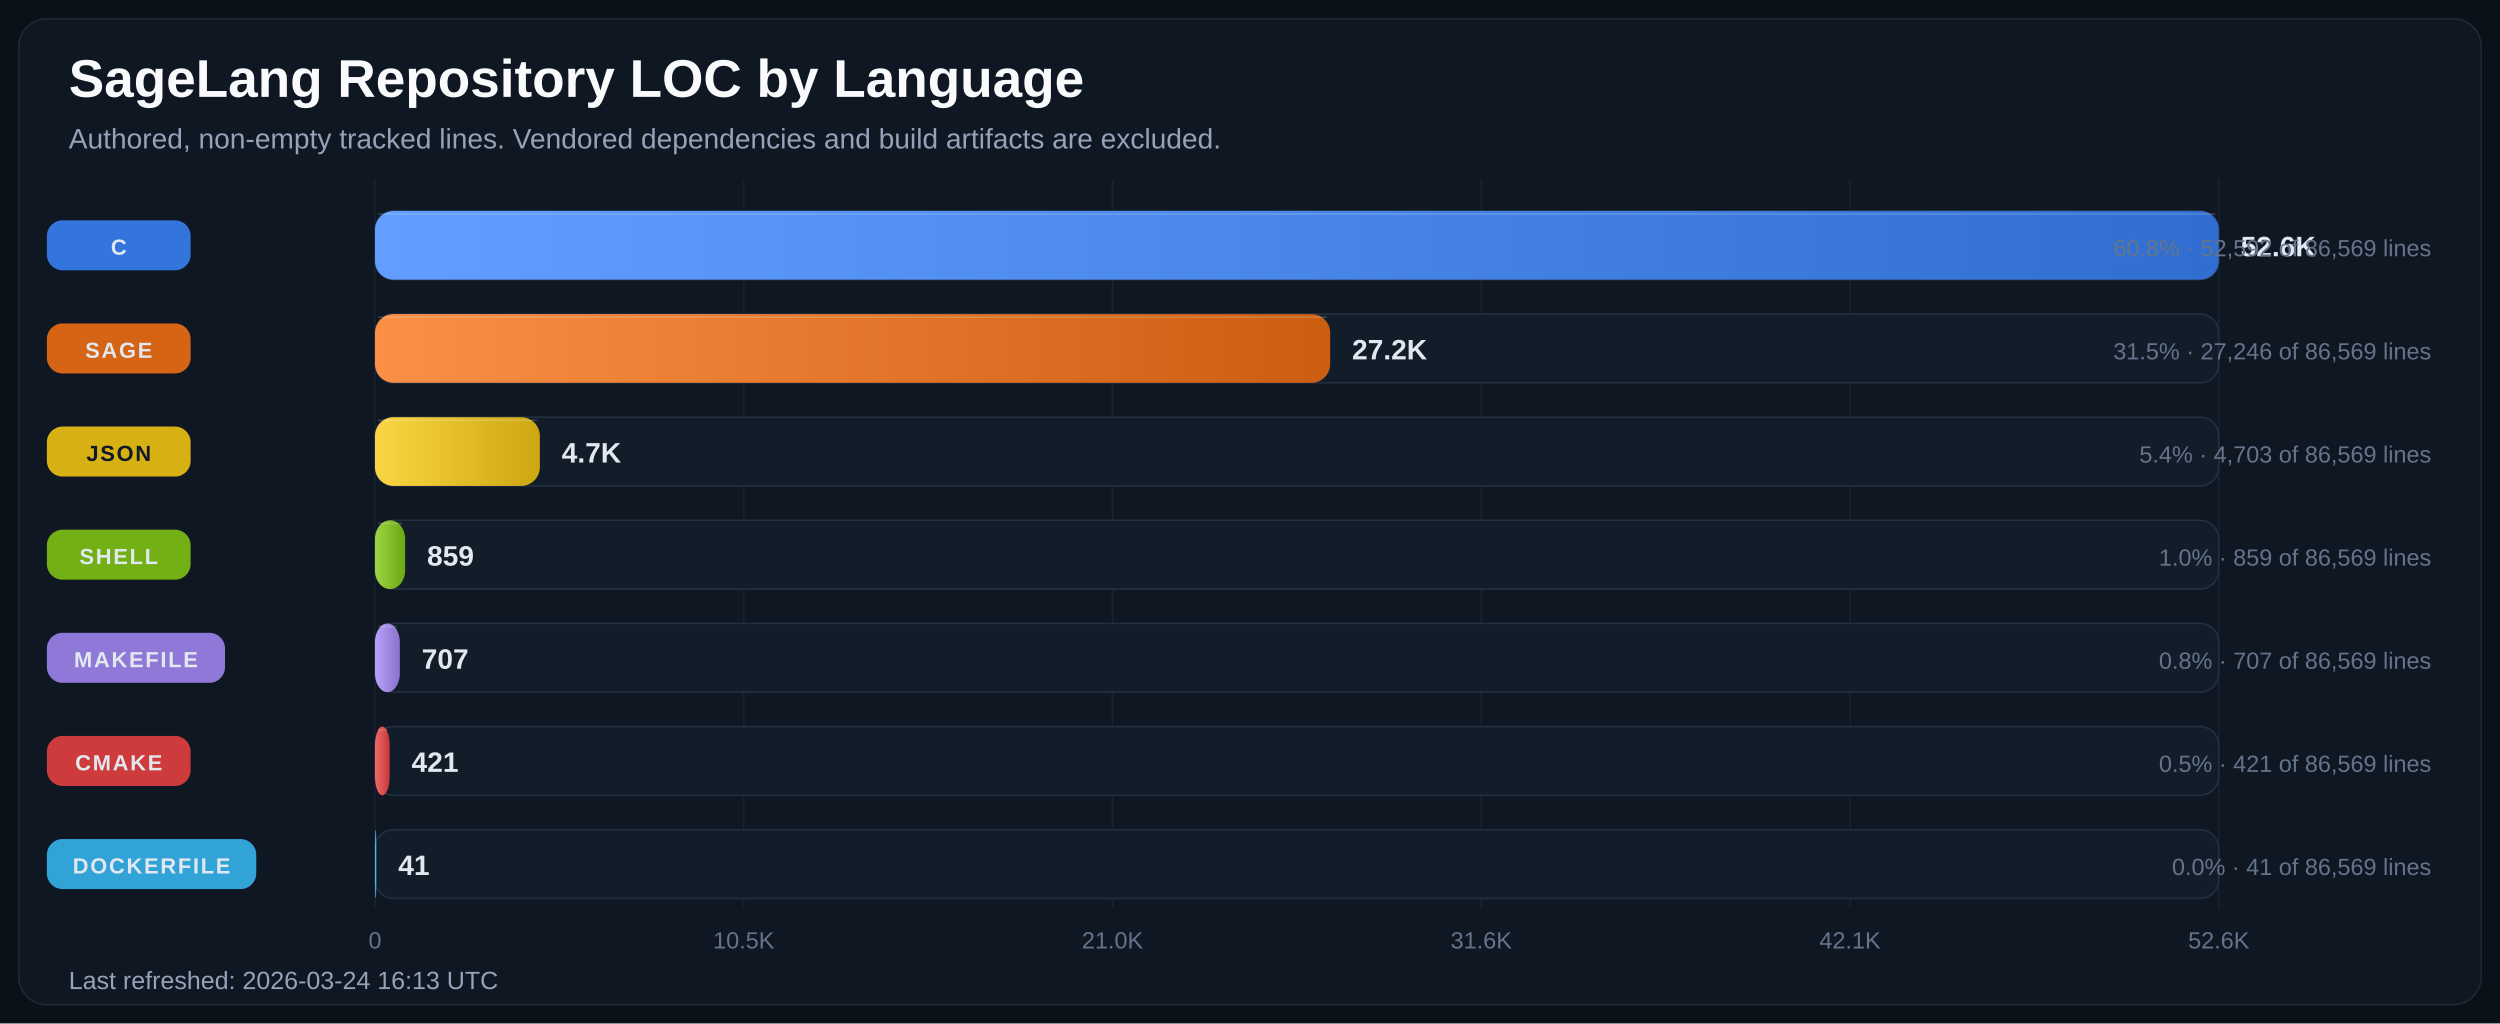
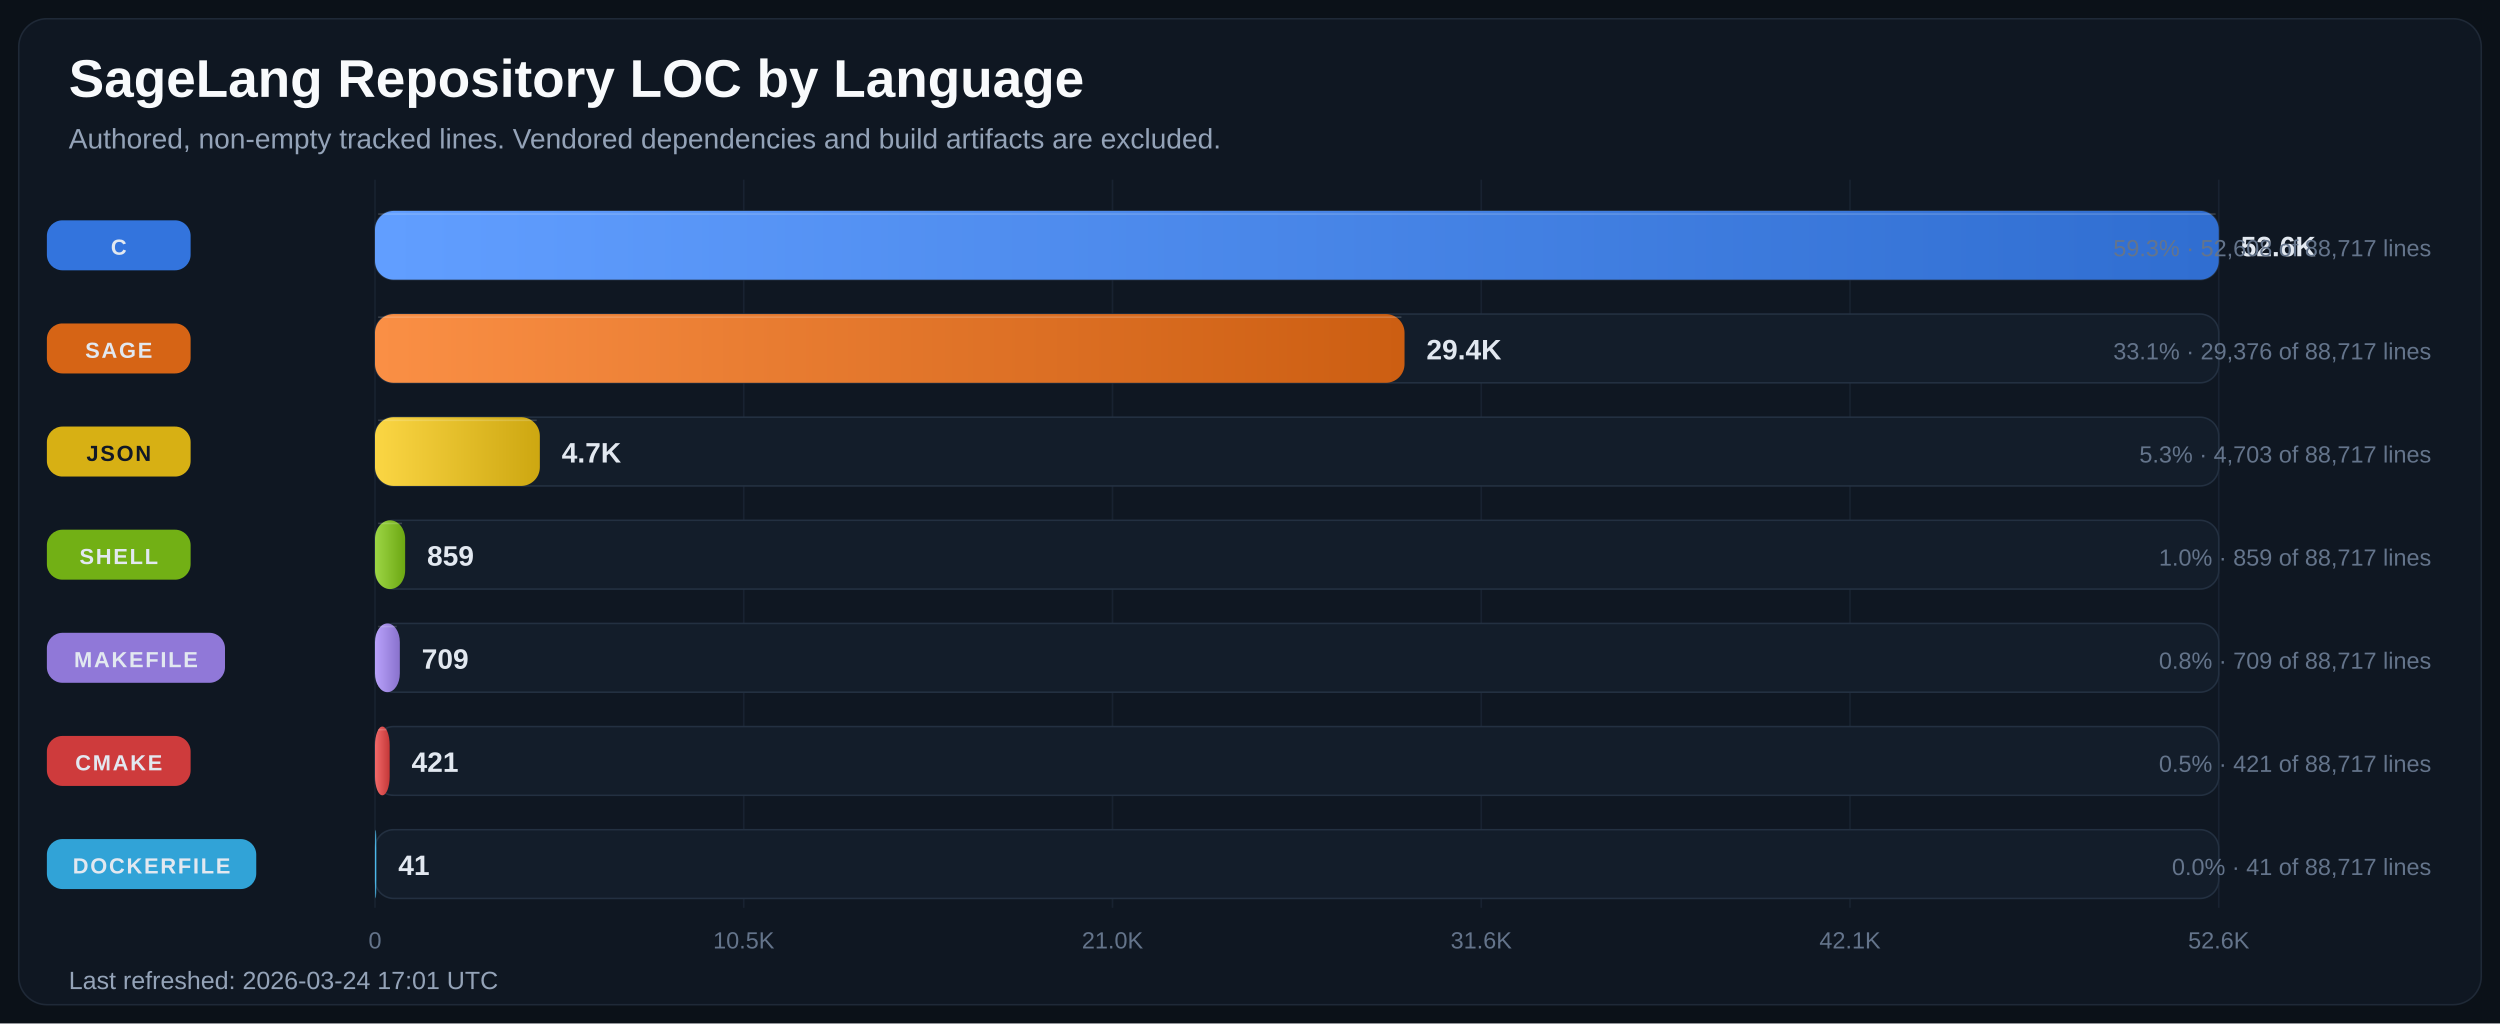
<svg xmlns="http://www.w3.org/2000/svg" width="1600" height="655" viewBox="0 0 1600 655" role="img" aria-labelledby="title desc">
  <defs>
    <linearGradient id="bar-gradient-0" x1="0%" y1="0%" x2="100%" y2="0%">
      <stop offset="0%" stop-color="#619EFF" />
      <stop offset="100%" stop-color="#306ED1" />
    </linearGradient>
    <linearGradient id="bar-gradient-1" x1="0%" y1="0%" x2="100%" y2="0%">
      <stop offset="0%" stop-color="#FA8F45" />
      <stop offset="100%" stop-color="#CC5E12" />
    </linearGradient>
    <linearGradient id="bar-gradient-2" x1="0%" y1="0%" x2="100%" y2="0%">
      <stop offset="0%" stop-color="#FBD644" />
      <stop offset="100%" stop-color="#CDA711" />
    </linearGradient>
    <linearGradient id="bar-gradient-3" x1="0%" y1="0%" x2="100%" y2="0%">
      <stop offset="0%" stop-color="#9DD645" />
      <stop offset="100%" stop-color="#6CA712" />
    </linearGradient>
    <linearGradient id="bar-gradient-4" x1="0%" y1="0%" x2="100%" y2="0%">
      <stop offset="0%" stop-color="#B9A2FB" />
      <stop offset="100%" stop-color="#8972CD" />
    </linearGradient>
    <linearGradient id="bar-gradient-5" x1="0%" y1="0%" x2="100%" y2="0%">
      <stop offset="0%" stop-color="#F26969" />
      <stop offset="100%" stop-color="#C43838" />
    </linearGradient>
    <linearGradient id="bar-gradient-6" x1="0%" y1="0%" x2="100%" y2="0%">
      <stop offset="0%" stop-color="#60CAF9" />
      <stop offset="100%" stop-color="#2E9BCB" />
    </linearGradient>
  </defs>
  <rect width="100%" height="100%" fill="#0B1118" />
  <rect x="12" y="12" width="1576" height="631" rx="18" fill="#0F1722" stroke="#1F2937" />
  <text x="44" y="62" fill="#F8FAFC" font-size="34" font-family="Segoe UI, Arial, sans-serif" font-weight="700">SageLang Repository LOC by Language</text>
  <text x="44" y="95" fill="#94A3B8" font-size="18" font-family="Segoe UI, Arial, sans-serif">Authored, non-empty tracked lines. Vendored dependencies and build artifacts are excluded.</text>
  <line x1="240.0" y1="115" x2="240.0" y2="581" stroke="#182231" stroke-width="1" />
  <text x="240.0" y="607" text-anchor="middle" fill="#64748B" font-size="15" font-family="Segoe UI, Arial, sans-serif">0</text>
  <line x1="476.0" y1="115" x2="476.0" y2="581" stroke="#182231" stroke-width="1" />
  <text x="476.0" y="607" text-anchor="middle" fill="#64748B" font-size="15" font-family="Segoe UI, Arial, sans-serif">10.5K</text>
  <line x1="712.0" y1="115" x2="712.0" y2="581" stroke="#182231" stroke-width="1" />
  <text x="712.0" y="607" text-anchor="middle" fill="#64748B" font-size="15" font-family="Segoe UI, Arial, sans-serif">21.0K</text>
  <line x1="948.0" y1="115" x2="948.0" y2="581" stroke="#182231" stroke-width="1" />
  <text x="948.0" y="607" text-anchor="middle" fill="#64748B" font-size="15" font-family="Segoe UI, Arial, sans-serif">31.6K</text>
  <line x1="1184.0" y1="115" x2="1184.0" y2="581" stroke="#182231" stroke-width="1" />
  <text x="1184.0" y="607" text-anchor="middle" fill="#64748B" font-size="15" font-family="Segoe UI, Arial, sans-serif">42.1K</text>
  <line x1="1420.0" y1="115" x2="1420.0" y2="581" stroke="#182231" stroke-width="1" />
  <text x="1420.0" y="607" text-anchor="middle" fill="#64748B" font-size="15" font-family="Segoe UI, Arial, sans-serif">52.6K</text>
  <rect x="30" y="141.0" width="92" height="32" rx="10" fill="#3479E6" opacity="0.95" />
  <text x="76.0" y="163.0" text-anchor="middle" fill="#E2E8F0" font-size="14" font-family="Segoe UI, Arial, sans-serif" font-weight="700" letter-spacing="1.1">C</text>
  <rect x="240" y="135" width="1180" height="44" rx="12" fill="#131D2A" stroke="#233041" />
  <rect x="240" y="135" width="1180.0" height="44" rx="12" fill="url(#bar-gradient-0)" />
  <line x1="242.0" y1="137.0" x2="1418.0" y2="137.0" stroke="#F8FAFC" stroke-opacity="0.18" />
  <text x="1434.0" y="164.0" fill="#E2E8F0" font-size="18" font-family="Segoe UI, Arial, sans-serif" font-weight="700">52.6K</text>
-   <text x="1556" y="164.0" text-anchor="end" fill="#64748B" font-size="15" font-family="Segoe UI, Arial, sans-serif">60.8% · 52,592 of 86,569 lines</text>
+   <text x="1556" y="164.0" text-anchor="end" fill="#64748B" font-size="15" font-family="Segoe UI, Arial, sans-serif">59.3% · 52,608 of 88,717 lines</text>
  <rect x="30" y="207.0" width="92" height="32" rx="10" fill="#E06814" opacity="0.95" />
  <text x="76.0" y="229.0" text-anchor="middle" fill="#E2E8F0" font-size="14" font-family="Segoe UI, Arial, sans-serif" font-weight="700" letter-spacing="1.1">SAGE</text>
  <rect x="240" y="201" width="1180" height="44" rx="12" fill="#131D2A" stroke="#233041" />
-   <rect x="240" y="201" width="611.3" height="44" rx="12" fill="url(#bar-gradient-1)" />
-   <line x1="242.0" y1="203.0" x2="849.3" y2="203.0" stroke="#F8FAFC" stroke-opacity="0.18" />
-   <text x="865.3" y="230.0" fill="#E2E8F0" font-size="18" font-family="Segoe UI, Arial, sans-serif" font-weight="700">27.2K</text>
-   <text x="1556" y="230.0" text-anchor="end" fill="#64748B" font-size="15" font-family="Segoe UI, Arial, sans-serif">31.5% · 27,246 of 86,569 lines</text>
+   <rect x="240" y="201" width="658.9" height="44" rx="12" fill="url(#bar-gradient-1)" />
+   <line x1="242.0" y1="203.0" x2="896.9" y2="203.0" stroke="#F8FAFC" stroke-opacity="0.18" />
+   <text x="912.9" y="230.0" fill="#E2E8F0" font-size="18" font-family="Segoe UI, Arial, sans-serif" font-weight="700">29.4K</text>
+   <text x="1556" y="230.0" text-anchor="end" fill="#64748B" font-size="15" font-family="Segoe UI, Arial, sans-serif">33.1% · 29,376 of 88,717 lines</text>
  <rect x="30" y="273.0" width="92" height="32" rx="10" fill="#E1B813" opacity="0.95" />
  <text x="76.0" y="295.0" text-anchor="middle" fill="#111827" font-size="14" font-family="Segoe UI, Arial, sans-serif" font-weight="700" letter-spacing="1.1">JSON</text>
  <rect x="240" y="267" width="1180" height="44" rx="12" fill="#131D2A" stroke="#233041" />
  <rect x="240" y="267" width="105.5" height="44" rx="12" fill="url(#bar-gradient-2)" />
  <line x1="242.0" y1="269.0" x2="343.5" y2="269.0" stroke="#F8FAFC" stroke-opacity="0.18" />
  <text x="359.5" y="296.0" fill="#E2E8F0" font-size="18" font-family="Segoe UI, Arial, sans-serif" font-weight="700">4.7K</text>
-   <text x="1556" y="296.0" text-anchor="end" fill="#64748B" font-size="15" font-family="Segoe UI, Arial, sans-serif">5.4% · 4,703 of 86,569 lines</text>
+   <text x="1556" y="296.0" text-anchor="end" fill="#64748B" font-size="15" font-family="Segoe UI, Arial, sans-serif">5.3% · 4,703 of 88,717 lines</text>
  <rect x="30" y="339.0" width="92" height="32" rx="10" fill="#77B814" opacity="0.95" />
  <text x="76.0" y="361.0" text-anchor="middle" fill="#E2E8F0" font-size="14" font-family="Segoe UI, Arial, sans-serif" font-weight="700" letter-spacing="1.1">SHELL</text>
  <rect x="240" y="333" width="1180" height="44" rx="12" fill="#131D2A" stroke="#233041" />
  <rect x="240" y="333" width="19.3" height="44" rx="12" fill="url(#bar-gradient-3)" />
  <line x1="242.0" y1="335.0" x2="257.3" y2="335.0" stroke="#F8FAFC" stroke-opacity="0.18" />
  <text x="273.3" y="362.0" fill="#E2E8F0" font-size="18" font-family="Segoe UI, Arial, sans-serif" font-weight="700">859</text>
-   <text x="1556" y="362.0" text-anchor="end" fill="#64748B" font-size="15" font-family="Segoe UI, Arial, sans-serif">1.0% · 859 of 86,569 lines</text>
+   <text x="1556" y="362.0" text-anchor="end" fill="#64748B" font-size="15" font-family="Segoe UI, Arial, sans-serif">1.0% · 859 of 88,717 lines</text>
  <rect x="30" y="405.0" width="114" height="32" rx="10" fill="#967DE1" opacity="0.95" />
  <text x="87.0" y="427.0" text-anchor="middle" fill="#E2E8F0" font-size="14" font-family="Segoe UI, Arial, sans-serif" font-weight="700" letter-spacing="1.1">MAKEFILE</text>
  <rect x="240" y="399" width="1180" height="44" rx="12" fill="#131D2A" stroke="#233041" />
  <rect x="240" y="399" width="15.9" height="44" rx="12" fill="url(#bar-gradient-4)" />
  <line x1="242.0" y1="401.0" x2="253.9" y2="401.0" stroke="#F8FAFC" stroke-opacity="0.18" />
-   <text x="269.9" y="428.0" fill="#E2E8F0" font-size="18" font-family="Segoe UI, Arial, sans-serif" font-weight="700">707</text>
-   <text x="1556" y="428.0" text-anchor="end" fill="#64748B" font-size="15" font-family="Segoe UI, Arial, sans-serif">0.8% · 707 of 86,569 lines</text>
+   <text x="269.9" y="428.0" fill="#E2E8F0" font-size="18" font-family="Segoe UI, Arial, sans-serif" font-weight="700">709</text>
+   <text x="1556" y="428.0" text-anchor="end" fill="#64748B" font-size="15" font-family="Segoe UI, Arial, sans-serif">0.8% · 709 of 88,717 lines</text>
  <rect x="30" y="471.0" width="92" height="32" rx="10" fill="#D73D3D" opacity="0.95" />
  <text x="76.0" y="493.0" text-anchor="middle" fill="#E2E8F0" font-size="14" font-family="Segoe UI, Arial, sans-serif" font-weight="700" letter-spacing="1.1">CMAKE</text>
  <rect x="240" y="465" width="1180" height="44" rx="12" fill="#131D2A" stroke="#233041" />
  <rect x="240" y="465" width="9.4" height="44" rx="12" fill="url(#bar-gradient-5)" />
  <line x1="242.0" y1="467.0" x2="247.4" y2="467.0" stroke="#F8FAFC" stroke-opacity="0.18" />
  <text x="263.4" y="494.0" fill="#E2E8F0" font-size="18" font-family="Segoe UI, Arial, sans-serif" font-weight="700">421</text>
-   <text x="1556" y="494.0" text-anchor="end" fill="#64748B" font-size="15" font-family="Segoe UI, Arial, sans-serif">0.5% · 421 of 86,569 lines</text>
+   <text x="1556" y="494.0" text-anchor="end" fill="#64748B" font-size="15" font-family="Segoe UI, Arial, sans-serif">0.5% · 421 of 88,717 lines</text>
  <rect x="30" y="537.0" width="134" height="32" rx="10" fill="#32AADF" opacity="0.95" />
  <text x="97.0" y="559.0" text-anchor="middle" fill="#E2E8F0" font-size="14" font-family="Segoe UI, Arial, sans-serif" font-weight="700" letter-spacing="1.1">DOCKERFILE</text>
  <rect x="240" y="531" width="1180" height="44" rx="12" fill="#131D2A" stroke="#233041" />
  <rect x="240" y="531" width="0.9" height="44" rx="12" fill="url(#bar-gradient-6)" />
  <line x1="242.0" y1="533.0" x2="242.0" y2="533.0" stroke="#F8FAFC" stroke-opacity="0.18" />
  <text x="254.9" y="560.0" fill="#E2E8F0" font-size="18" font-family="Segoe UI, Arial, sans-serif" font-weight="700">41</text>
-   <text x="1556" y="560.0" text-anchor="end" fill="#64748B" font-size="15" font-family="Segoe UI, Arial, sans-serif">0.0% · 41 of 86,569 lines</text>
-   <text x="44" y="633" fill="#94A3B8" font-size="16" font-family="Segoe UI, Arial, sans-serif">Last refreshed: 2026-03-24 16:13 UTC</text>
+   <text x="1556" y="560.0" text-anchor="end" fill="#64748B" font-size="15" font-family="Segoe UI, Arial, sans-serif">0.0% · 41 of 88,717 lines</text>
+   <text x="44" y="633" fill="#94A3B8" font-size="16" font-family="Segoe UI, Arial, sans-serif">Last refreshed: 2026-03-24 17:01 UTC</text>
</svg>
